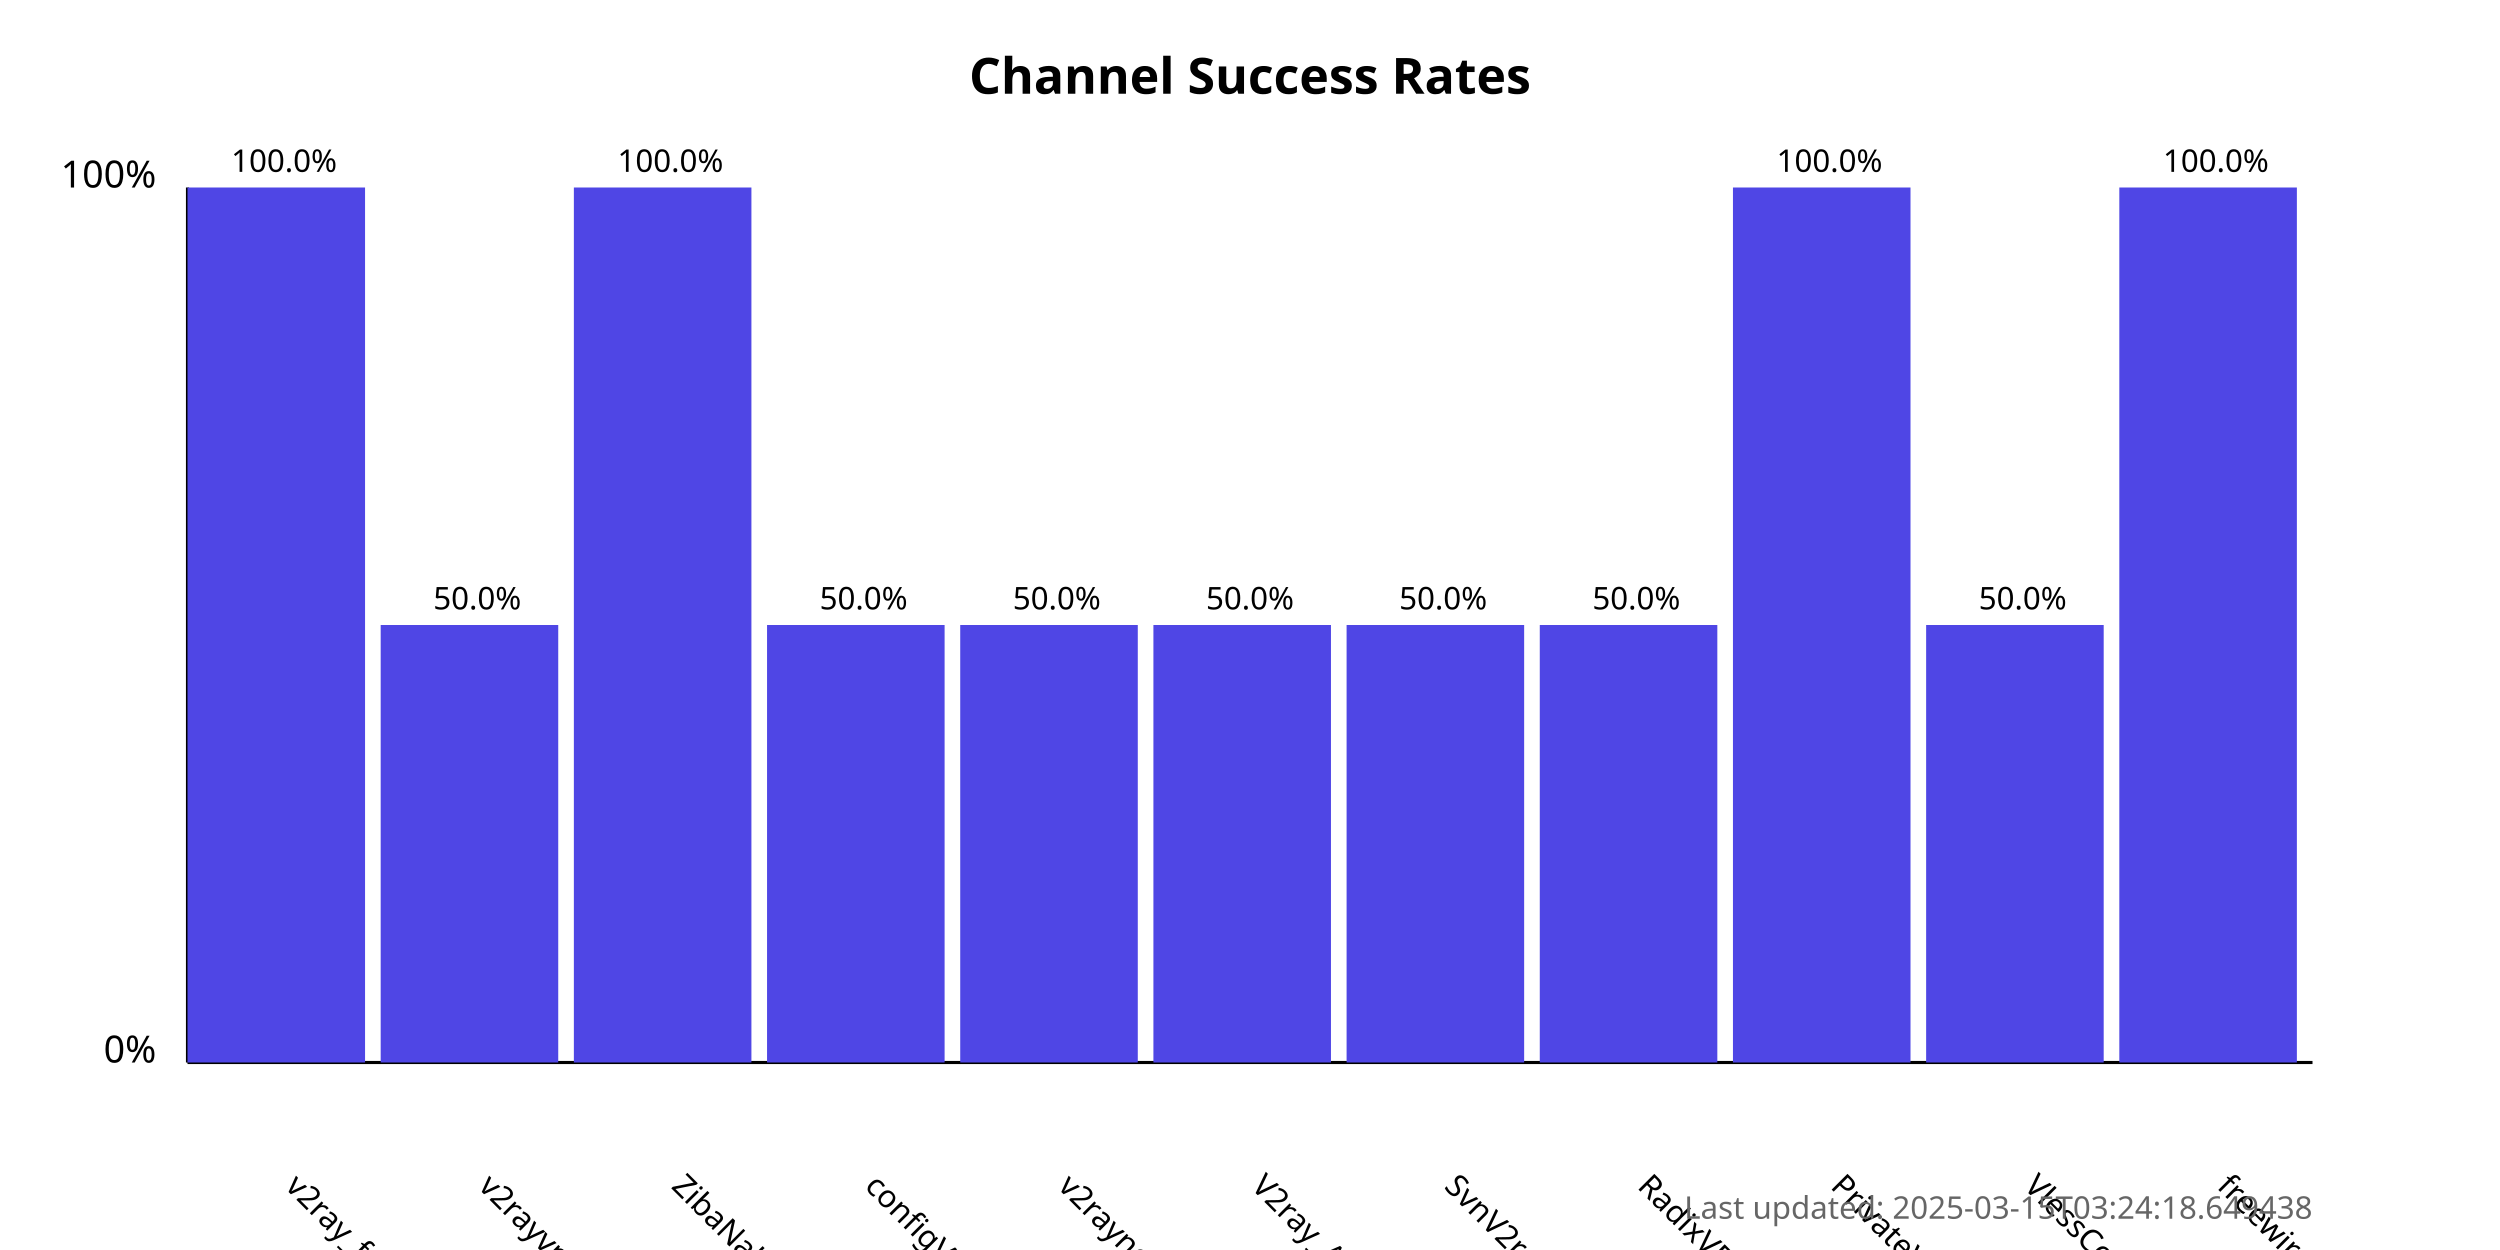
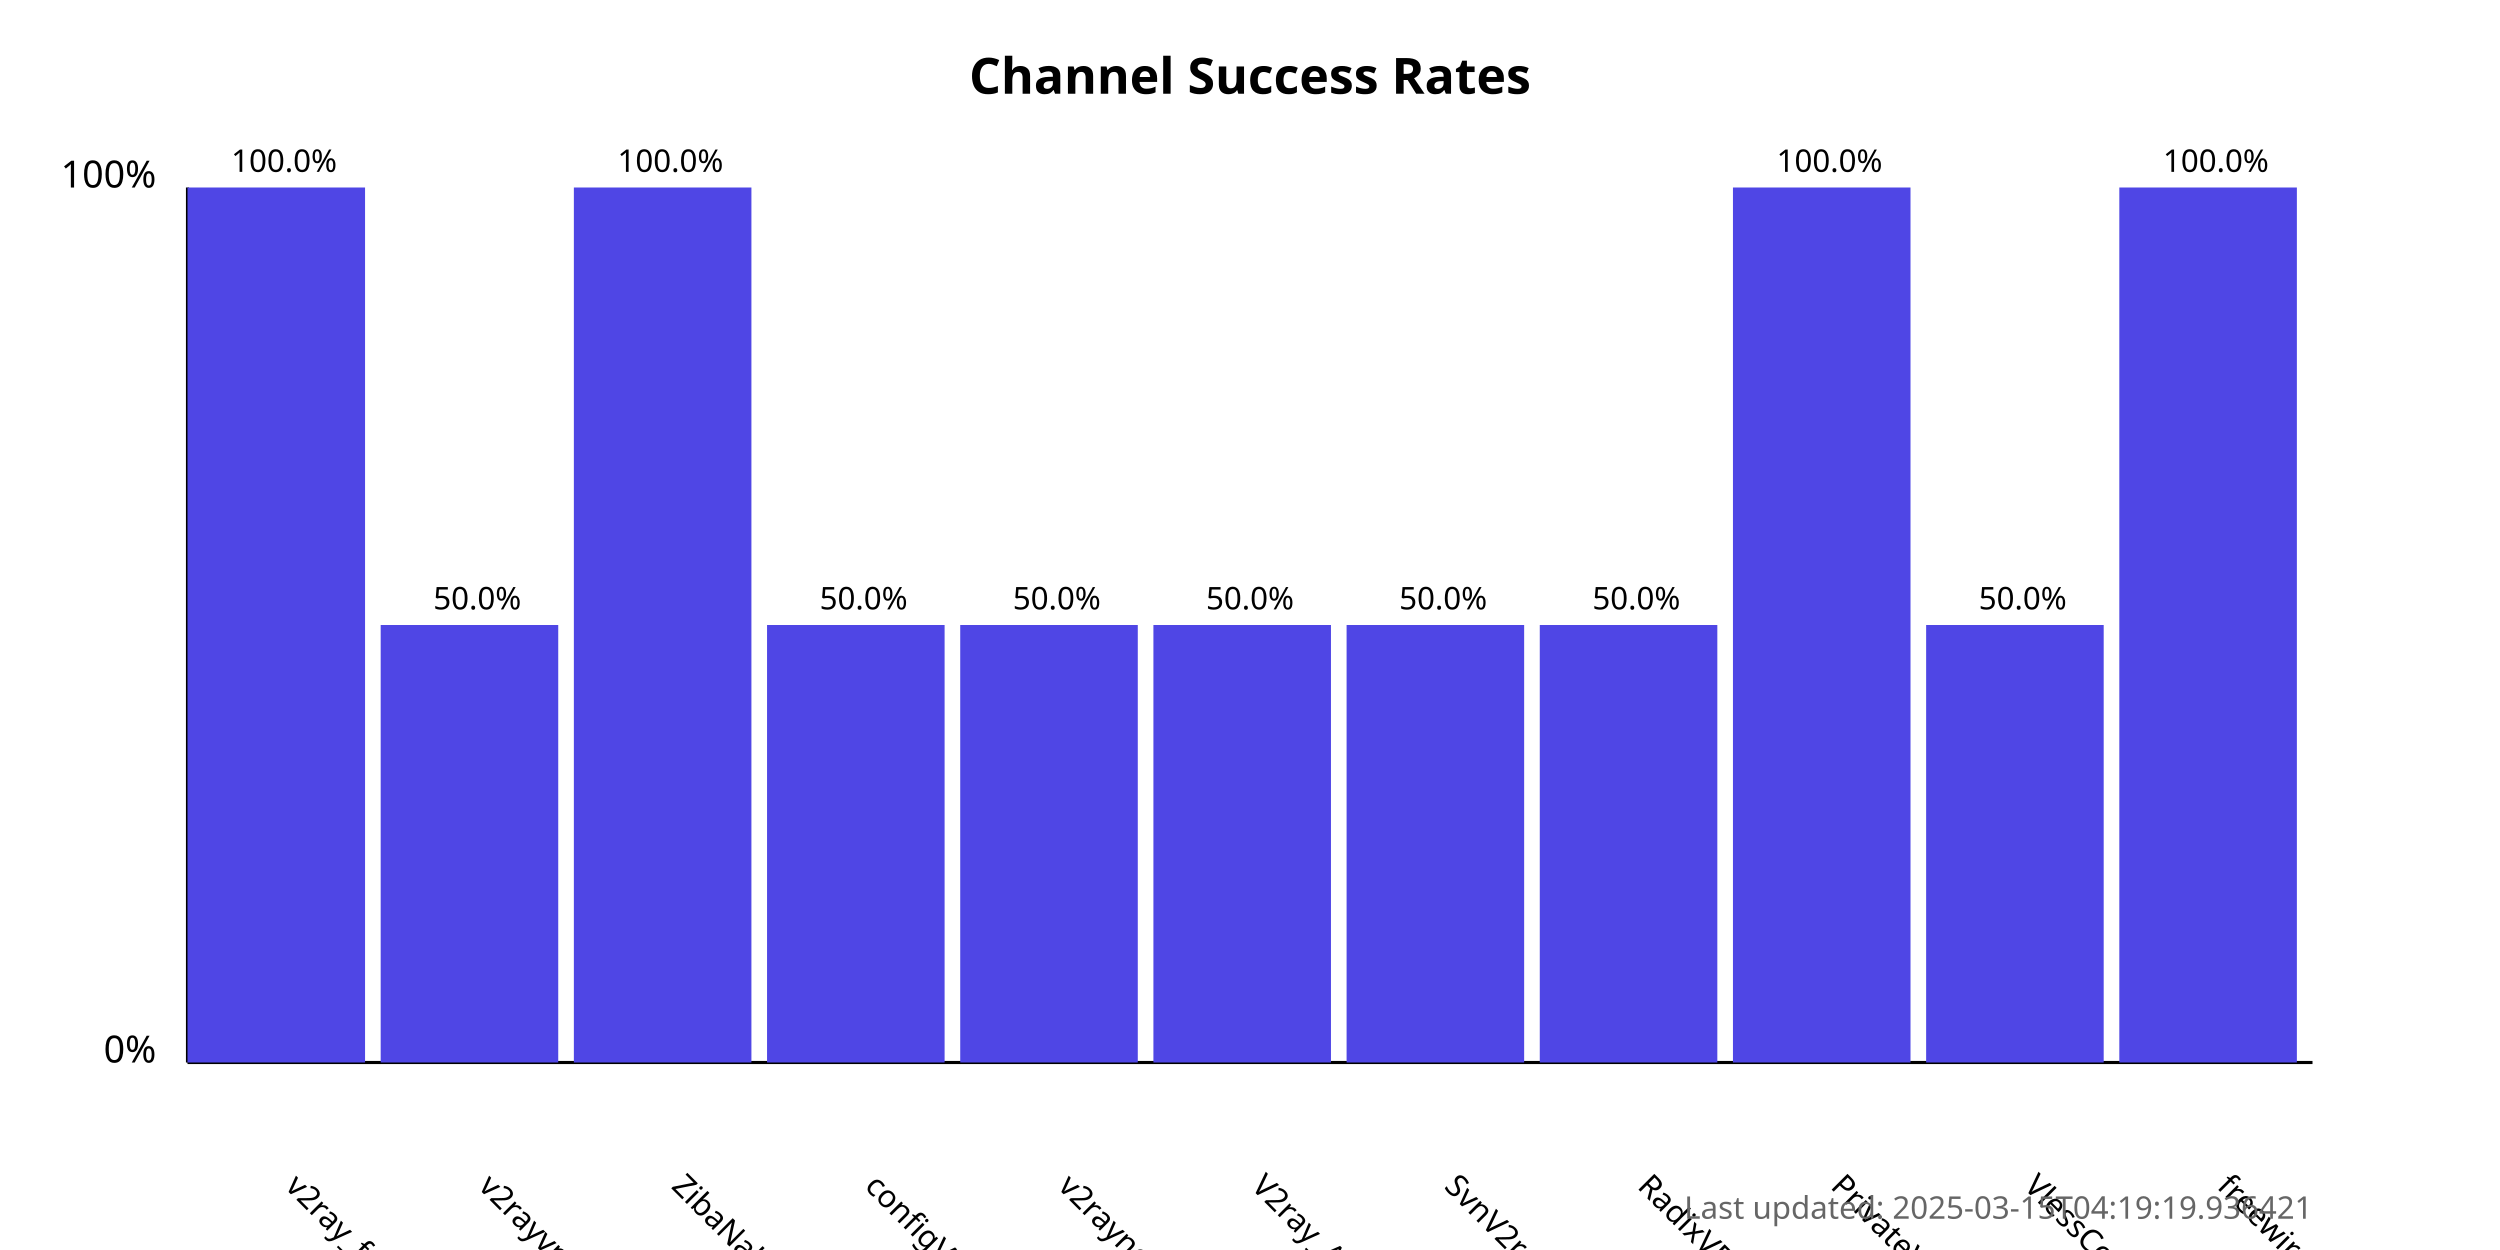
<svg xmlns="http://www.w3.org/2000/svg" width="800" height="400">
  <style>
            .chart-title { font: bold 16px sans-serif; }
            .axis-label { font: 12px sans-serif; }
            .tick-label { font: 10px sans-serif; }
            .bar { fill: #4f46e5; }
            .bar:hover { fill: #6366f1; }
            .timestamp { font: 10px sans-serif; fill: #666; }
        </style>
  <text x="400.0" y="30" text-anchor="middle" class="chart-title">
            Channel Success Rates
        </text>
  <line x1="60" y1="340" x2="60" y2="60" stroke="black" stroke-width="1" />
  <line x1="60" y1="340" x2="740" y2="340" stroke="black" stroke-width="1" />
  <text x="50" y="340" text-anchor="end" class="axis-label">0%</text>
  <text x="50" y="60" text-anchor="end" class="axis-label">100%</text>
  <g>
    <rect x="60" y="60.0" width="56.818" height="280.0" class="bar" />
    <text x="90.909" y="380" transform="rotate(45, 90.90909, 380)" text-anchor="start" class="tick-label">
                v2ray_free_conf
            </text>
    <text x="90.909" y="55.0" text-anchor="middle" class="tick-label">
                100.0%
            </text>
  </g>
  <g>
    <rect x="121.818" y="200.0" width="56.818" height="140.0" class="bar" />
    <text x="152.727" y="380" transform="rotate(45, 152.7273, 380)" text-anchor="start" class="tick-label">
                v2rayvpno
            </text>
    <text x="152.727" y="195.0" text-anchor="middle" class="tick-label">
                50.0%
            </text>
  </g>
  <g>
    <rect x="183.636" y="60.0" width="56.818" height="280.0" class="bar" />
    <text x="214.545" y="380" transform="rotate(45, 214.5455, 380)" text-anchor="start" class="tick-label">
                ZibaNabz
            </text>
    <text x="214.545" y="55.0" text-anchor="middle" class="tick-label">
                100.0%
            </text>
  </g>
  <g>
    <rect x="245.455" y="200.0" width="56.818" height="140.0" class="bar" />
    <text x="276.364" y="380" transform="rotate(45, 276.3636, 380)" text-anchor="start" class="tick-label">
                configV2rayForFree
            </text>
    <text x="276.364" y="195.0" text-anchor="middle" class="tick-label">
                50.0%
            </text>
  </g>
  <g>
    <rect x="307.273" y="200.0" width="56.818" height="140.0" class="bar" />
    <text x="338.182" y="380" transform="rotate(45, 338.1818, 380)" text-anchor="start" class="tick-label">
                v2rayngvpn
            </text>
    <text x="338.182" y="195.0" text-anchor="middle" class="tick-label">
                50.0%
            </text>
  </g>
  <g>
    <rect x="369.091" y="200.0" width="56.818" height="140.0" class="bar" />
    <text x="400.0" y="380" transform="rotate(45, 400.0, 380)" text-anchor="start" class="tick-label">
                V2ray_Alpha
            </text>
    <text x="400.0" y="195.0" text-anchor="middle" class="tick-label">
                50.0%
            </text>
  </g>
  <g>
    <rect x="430.909" y="200.0" width="56.818" height="140.0" class="bar" />
    <text x="461.818" y="380" transform="rotate(45, 461.8182, 380)" text-anchor="start" class="tick-label">
                SvnV2ray
            </text>
    <text x="461.818" y="195.0" text-anchor="middle" class="tick-label">
                50.0%
            </text>
  </g>
  <g>
    <rect x="492.727" y="200.0" width="56.818" height="140.0" class="bar" />
    <text x="523.636" y="380" transform="rotate(45, 523.6364, 380)" text-anchor="start" class="tick-label">
                RadixVPN
            </text>
    <text x="523.636" y="195.0" text-anchor="middle" class="tick-label">
                50.0%
            </text>
  </g>
  <g>
    <rect x="554.545" y="60.0" width="56.818" height="280.0" class="bar" />
    <text x="585.455" y="380" transform="rotate(45, 585.4545, 380)" text-anchor="start" class="tick-label">
                PrivateVPNs
            </text>
    <text x="585.455" y="55.0" text-anchor="middle" class="tick-label">
                100.0%
            </text>
  </g>
  <g>
    <rect x="616.364" y="200.0" width="56.818" height="140.0" class="bar" />
    <text x="647.273" y="380" transform="rotate(45, 647.2727, 380)" text-anchor="start" class="tick-label">
                VlessConfig
            </text>
    <text x="647.273" y="195.0" text-anchor="middle" class="tick-label">
                50.0%
            </text>
  </g>
  <g>
    <rect x="678.182" y="60.0" width="56.818" height="280.0" class="bar" />
    <text x="709.091" y="380" transform="rotate(45, 709.0909, 380)" text-anchor="start" class="tick-label">
                freewireguard
            </text>
    <text x="709.091" y="55.0" text-anchor="middle" class="tick-label">
                100.0%
            </text>
  </g>
  <text x="740" y="390" text-anchor="end" class="timestamp">
-             Last updated: 2025-03-15T03:24:18.649438
+             Last updated: 2025-03-15T04:19:19.936421
        </text>
</svg>
